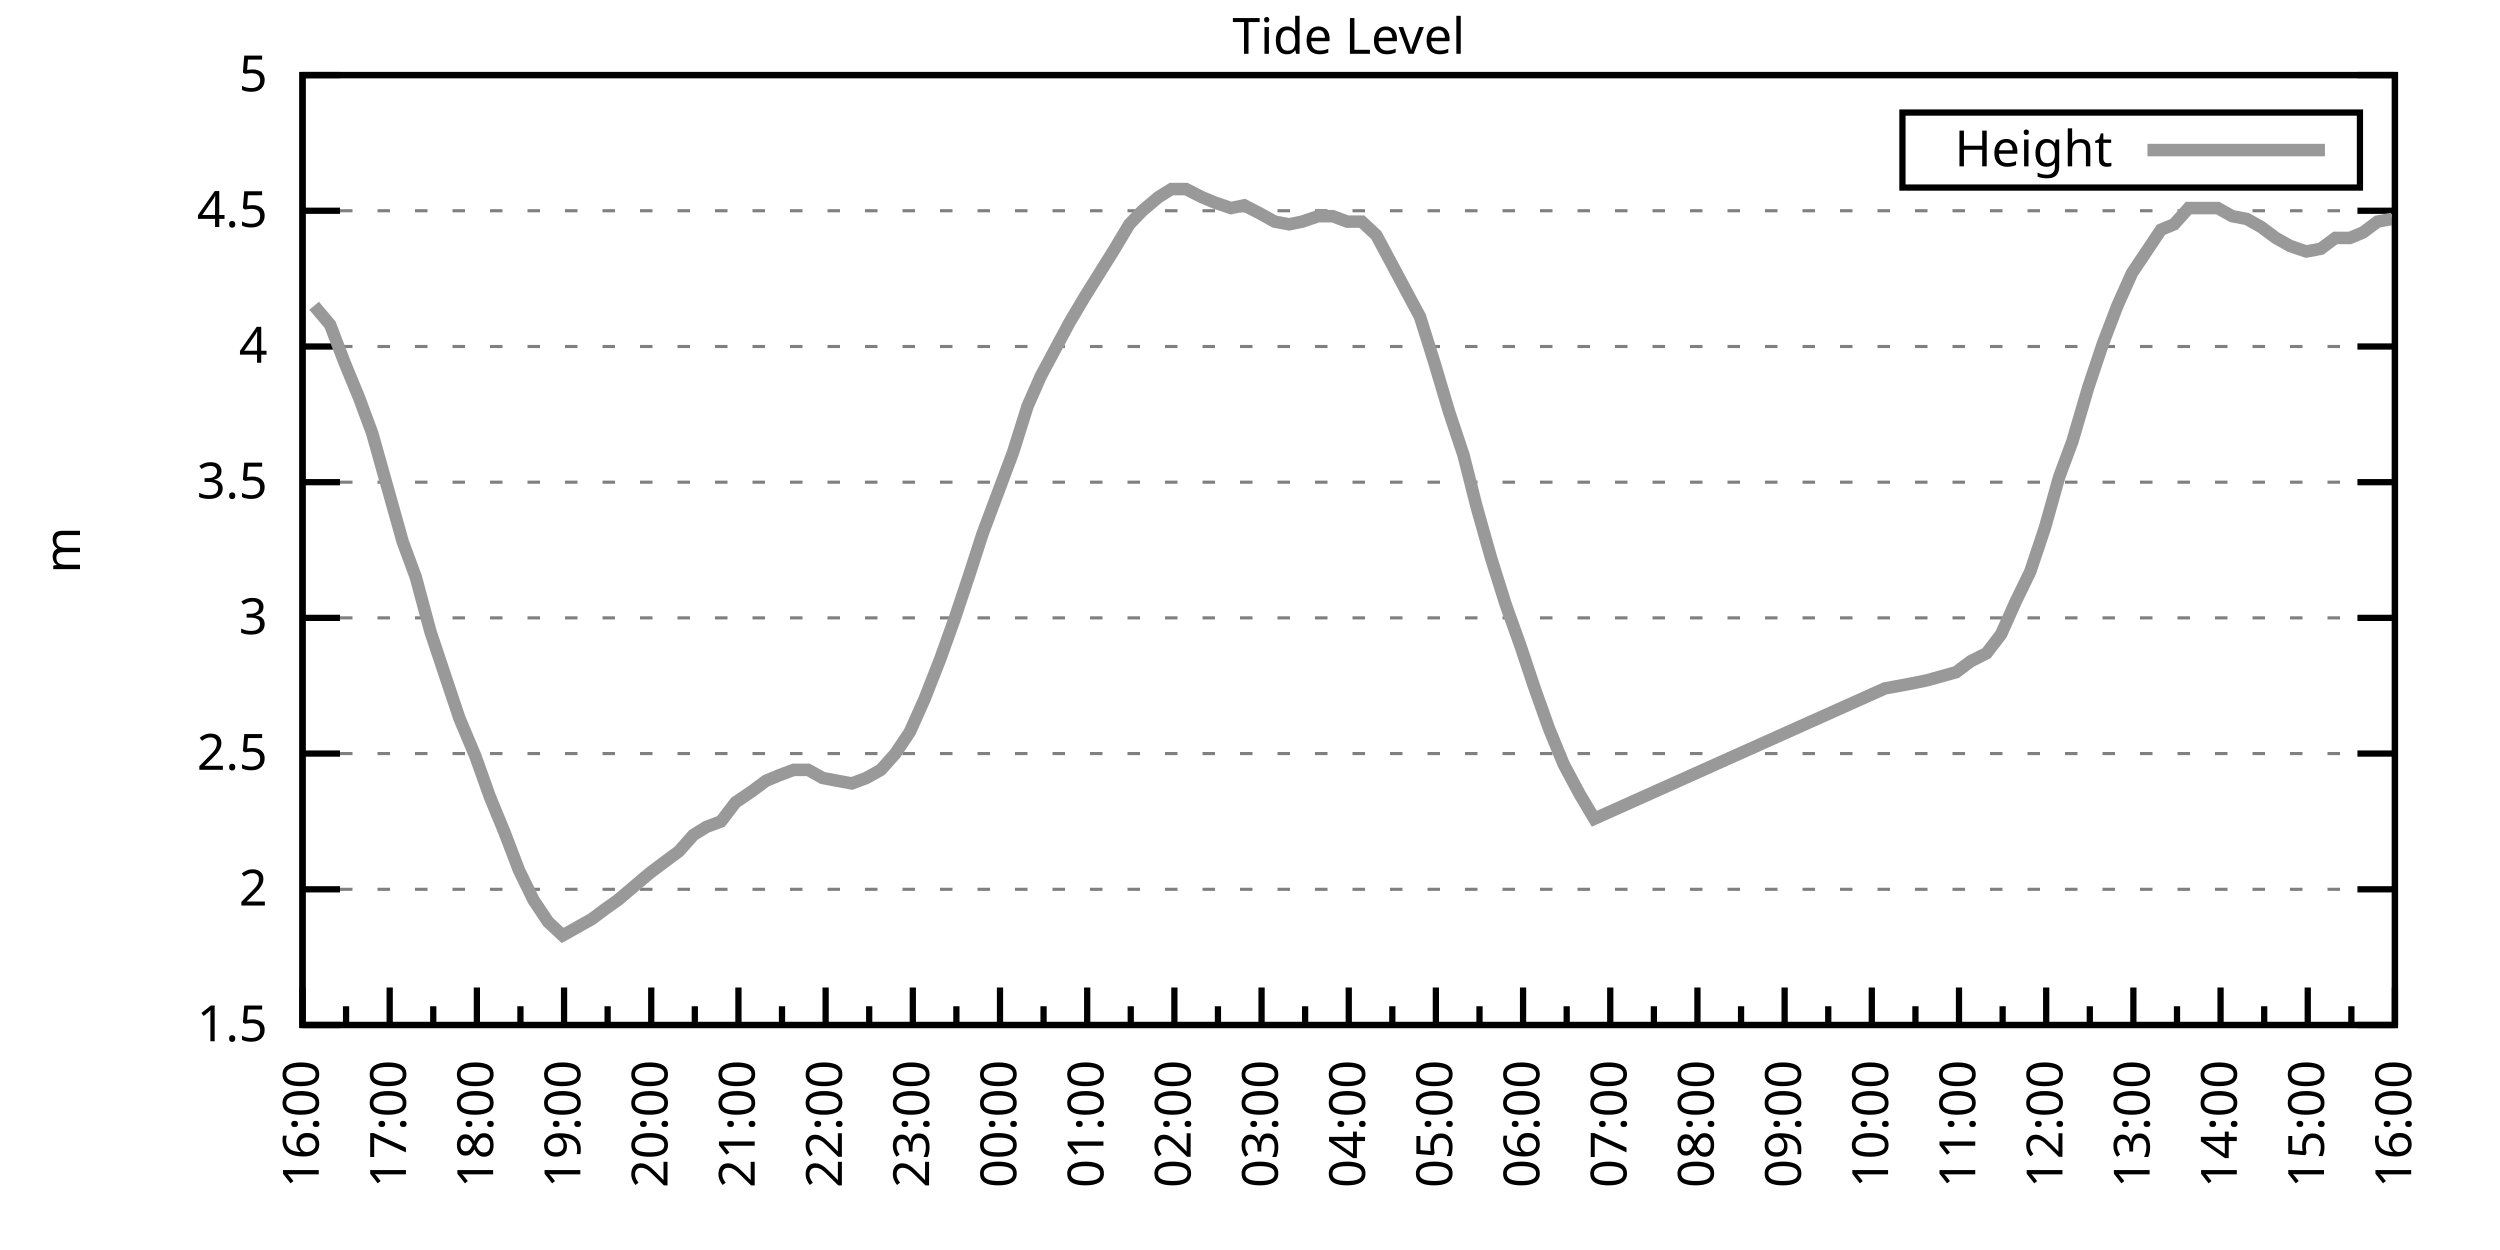
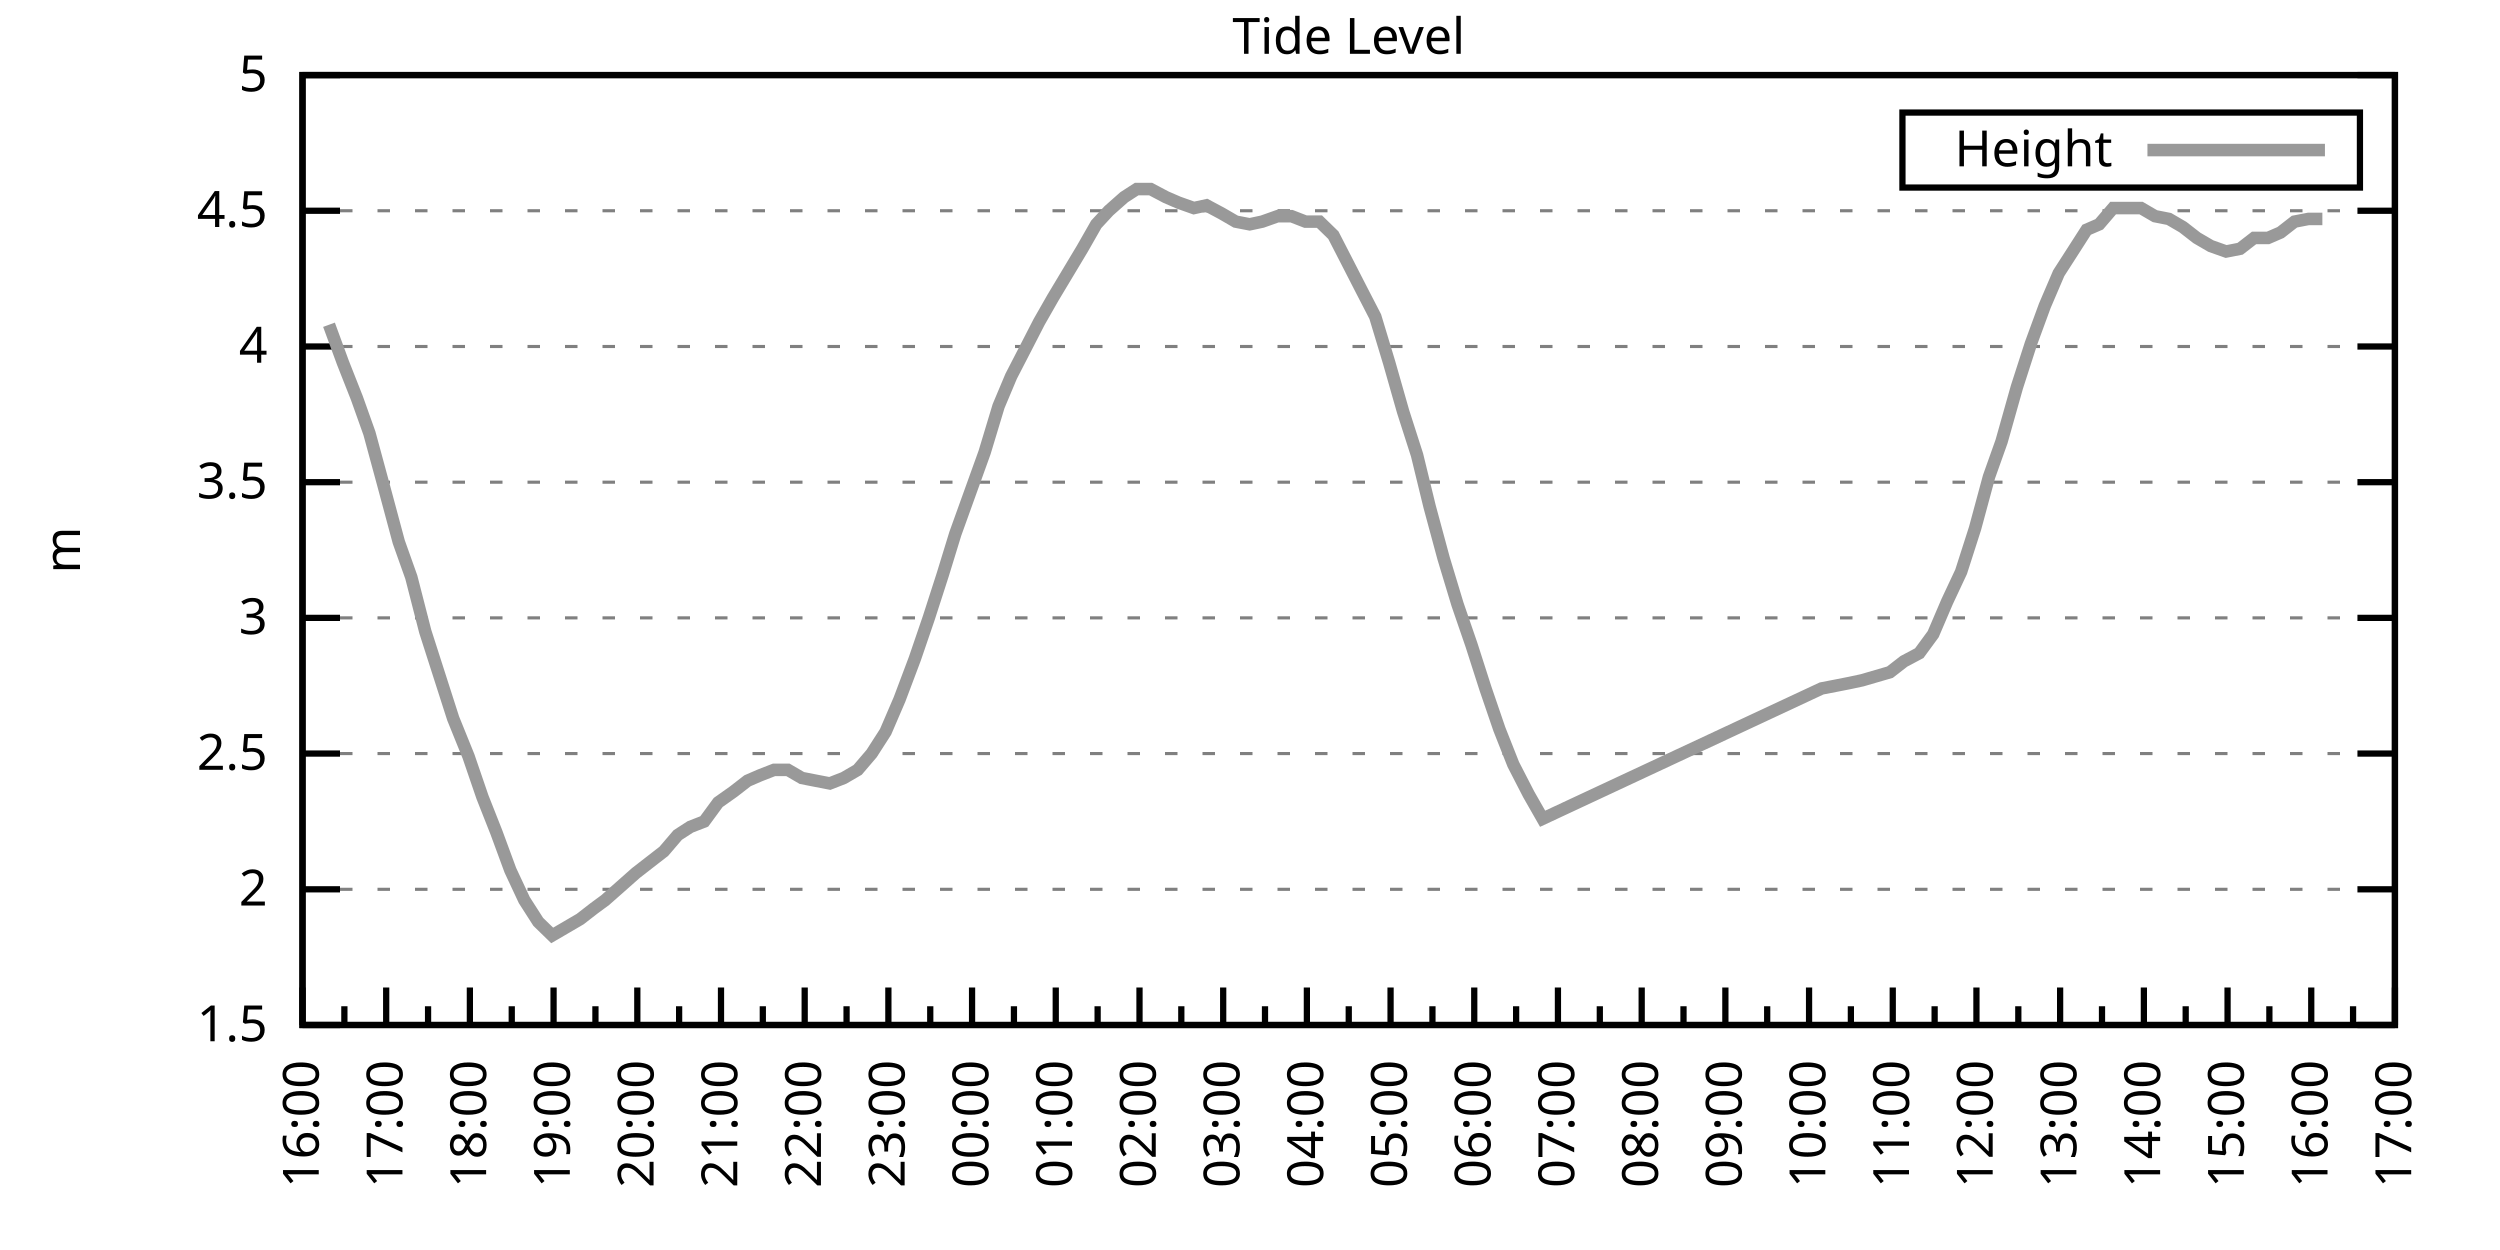
<svg xmlns="http://www.w3.org/2000/svg" xmlns:xlink="http://www.w3.org/1999/xlink" width="400" height="200" viewBox="0 0 400 200">
  <g id="gnuplot_canvas">
    <rect x="0" y="0" width="400" height="200" fill="none" />
    <defs>
      <circle id="gpDot" r="0.5" stroke-width="0.5" stroke="currentColor" />
      <path id="gpPt0" stroke-width="0.333" stroke="currentColor" d="M-1,0 h2 M0,-1 v2" />
      <path id="gpPt1" stroke-width="0.333" stroke="currentColor" d="M-1,-1 L1,1 M1,-1 L-1,1" />
      <path id="gpPt2" stroke-width="0.333" stroke="currentColor" d="M-1,0 L1,0 M0,-1 L0,1 M-1,-1 L1,1 M-1,1 L1,-1" />
      <rect id="gpPt3" stroke-width="0.333" stroke="currentColor" x="-1" y="-1" width="2" height="2" />
      <rect id="gpPt4" stroke-width="0.333" stroke="currentColor" fill="currentColor" x="-1" y="-1" width="2" height="2" />
      <circle id="gpPt5" stroke-width="0.333" stroke="currentColor" cx="0" cy="0" r="1" />
      <use xlink:href="#gpPt5" id="gpPt6" fill="currentColor" stroke="none" />
      <path id="gpPt7" stroke-width="0.333" stroke="currentColor" d="M0,-1.33 L-1.33,0.67 L1.33,0.67 z" />
      <use xlink:href="#gpPt7" id="gpPt8" fill="currentColor" stroke="none" />
      <use xlink:href="#gpPt7" id="gpPt9" stroke="currentColor" transform="rotate(180)" />
      <use xlink:href="#gpPt9" id="gpPt10" fill="currentColor" stroke="none" />
      <use xlink:href="#gpPt3" id="gpPt11" stroke="currentColor" transform="rotate(45)" />
      <use xlink:href="#gpPt11" id="gpPt12" fill="currentColor" stroke="none" />
      <path id="gpPt13" stroke-width="0.333" stroke="currentColor" d="M0,1.330 L1.265,0.411 L0.782,-1.067 L-0.782,-1.076 L-1.265,0.411 z" />
      <use xlink:href="#gpPt13" id="gpPt14" fill="currentColor" stroke="none" />
      <filter id="textbox" filterUnits="objectBoundingBox" x="0" y="0" height="1" width="1">
        <feFlood flood-color="white" flood-opacity="1" result="bgnd" />
        <feComposite in="SourceGraphic" in2="bgnd" operator="atop" />
      </filter>
      <filter id="greybox" filterUnits="objectBoundingBox" x="0" y="0" height="1" width="1">
        <feFlood flood-color="lightgrey" flood-opacity="1" result="grey" />
        <feComposite in="SourceGraphic" in2="grey" operator="atop" />
      </filter>
    </defs>
    <g fill="none" color="white" stroke="currentColor" stroke-width="1.00" stroke-linecap="butt" stroke-linejoin="miter">
</g>
    <g fill="none" color="black" stroke="currentColor" stroke-width="1.00" stroke-linecap="butt" stroke-linejoin="miter">
      <g stroke="none" shape-rendering="crispEdges">
        <polygon fill="rgb(255, 255, 255)" points="48.40,164.00 383.18,164.00 383.18,12.02 48.40,12.02 " />
      </g>
    </g>
    <g fill="none" color="black" stroke="currentColor" stroke-width="1.00" stroke-linecap="butt" stroke-linejoin="miter">
</g>
    <g fill="none" color="black" stroke="black" stroke-width="0.50" stroke-linecap="butt" stroke-linejoin="miter">
</g>
    <g fill="none" color="gray" stroke="currentColor" stroke-width="0.50" stroke-linecap="butt" stroke-linejoin="miter">
      <path stroke="gray" stroke-dasharray="2,4" class="gridline" d="M48.40,164.00 L383.19,164.00  " />
    </g>
    <g fill="none" color="gray" stroke="gray" stroke-width="1.00" stroke-linecap="butt" stroke-linejoin="miter">
</g>
    <g fill="none" color="black" stroke="currentColor" stroke-width="1.00" stroke-linecap="butt" stroke-linejoin="miter">
      <path stroke="black" d="M48.40,164.00 L54.40,164.00 M383.19,164.00 L377.19,164.00  " />
      <g transform="translate(42.80,166.60)" stroke="none" fill="black" font-family="Sans" font-size="8.00" text-anchor="end">
        <text>
          <tspan font-family="Sans"> 1.5</tspan>
        </text>
      </g>
    </g>
    <g fill="none" color="black" stroke="currentColor" stroke-width="1.00" stroke-linecap="butt" stroke-linejoin="miter">
</g>
    <g fill="none" color="black" stroke="black" stroke-width="0.50" stroke-linecap="butt" stroke-linejoin="miter">
</g>
    <g fill="none" color="gray" stroke="currentColor" stroke-width="0.50" stroke-linecap="butt" stroke-linejoin="miter">
      <path stroke="gray" stroke-dasharray="2,4" class="gridline" d="M48.40,142.29 L383.19,142.29  " />
    </g>
    <g fill="none" color="gray" stroke="gray" stroke-width="1.00" stroke-linecap="butt" stroke-linejoin="miter">
</g>
    <g fill="none" color="black" stroke="currentColor" stroke-width="1.00" stroke-linecap="butt" stroke-linejoin="miter">
      <path stroke="black" d="M48.40,142.29 L54.40,142.29 M383.19,142.29 L377.19,142.29  " />
      <g transform="translate(42.80,144.89)" stroke="none" fill="black" font-family="Sans" font-size="8.00" text-anchor="end">
        <text>
          <tspan font-family="Sans"> 2</tspan>
        </text>
      </g>
    </g>
    <g fill="none" color="black" stroke="currentColor" stroke-width="1.00" stroke-linecap="butt" stroke-linejoin="miter">
</g>
    <g fill="none" color="black" stroke="black" stroke-width="0.50" stroke-linecap="butt" stroke-linejoin="miter">
</g>
    <g fill="none" color="gray" stroke="currentColor" stroke-width="0.50" stroke-linecap="butt" stroke-linejoin="miter">
      <path stroke="gray" stroke-dasharray="2,4" class="gridline" d="M48.40,120.57 L383.19,120.57  " />
    </g>
    <g fill="none" color="gray" stroke="gray" stroke-width="1.00" stroke-linecap="butt" stroke-linejoin="miter">
</g>
    <g fill="none" color="black" stroke="currentColor" stroke-width="1.00" stroke-linecap="butt" stroke-linejoin="miter">
      <path stroke="black" d="M48.40,120.57 L54.40,120.57 M383.19,120.57 L377.19,120.57  " />
      <g transform="translate(42.80,123.17)" stroke="none" fill="black" font-family="Sans" font-size="8.00" text-anchor="end">
        <text>
          <tspan font-family="Sans"> 2.5</tspan>
        </text>
      </g>
    </g>
    <g fill="none" color="black" stroke="currentColor" stroke-width="1.00" stroke-linecap="butt" stroke-linejoin="miter">
</g>
    <g fill="none" color="black" stroke="black" stroke-width="0.50" stroke-linecap="butt" stroke-linejoin="miter">
</g>
    <g fill="none" color="gray" stroke="currentColor" stroke-width="0.50" stroke-linecap="butt" stroke-linejoin="miter">
      <path stroke="gray" stroke-dasharray="2,4" class="gridline" d="M48.40,98.86 L383.19,98.86  " />
    </g>
    <g fill="none" color="gray" stroke="gray" stroke-width="1.00" stroke-linecap="butt" stroke-linejoin="miter">
</g>
    <g fill="none" color="black" stroke="currentColor" stroke-width="1.00" stroke-linecap="butt" stroke-linejoin="miter">
      <path stroke="black" d="M48.40,98.86 L54.40,98.86 M383.19,98.86 L377.19,98.86  " />
      <g transform="translate(42.80,101.46)" stroke="none" fill="black" font-family="Sans" font-size="8.00" text-anchor="end">
        <text>
          <tspan font-family="Sans"> 3</tspan>
        </text>
      </g>
    </g>
    <g fill="none" color="black" stroke="currentColor" stroke-width="1.00" stroke-linecap="butt" stroke-linejoin="miter">
</g>
    <g fill="none" color="black" stroke="black" stroke-width="0.50" stroke-linecap="butt" stroke-linejoin="miter">
</g>
    <g fill="none" color="gray" stroke="currentColor" stroke-width="0.50" stroke-linecap="butt" stroke-linejoin="miter">
      <path stroke="gray" stroke-dasharray="2,4" class="gridline" d="M48.40,77.15 L383.19,77.15  " />
    </g>
    <g fill="none" color="gray" stroke="gray" stroke-width="1.00" stroke-linecap="butt" stroke-linejoin="miter">
</g>
    <g fill="none" color="black" stroke="currentColor" stroke-width="1.00" stroke-linecap="butt" stroke-linejoin="miter">
      <path stroke="black" d="M48.40,77.15 L54.40,77.15 M383.19,77.15 L377.19,77.15  " />
      <g transform="translate(42.80,79.75)" stroke="none" fill="black" font-family="Sans" font-size="8.00" text-anchor="end">
        <text>
          <tspan font-family="Sans"> 3.5</tspan>
        </text>
      </g>
    </g>
    <g fill="none" color="black" stroke="currentColor" stroke-width="1.00" stroke-linecap="butt" stroke-linejoin="miter">
</g>
    <g fill="none" color="black" stroke="black" stroke-width="0.50" stroke-linecap="butt" stroke-linejoin="miter">
</g>
    <g fill="none" color="gray" stroke="currentColor" stroke-width="0.50" stroke-linecap="butt" stroke-linejoin="miter">
      <path stroke="gray" stroke-dasharray="2,4" class="gridline" d="M48.40,55.44 L383.19,55.44  " />
    </g>
    <g fill="none" color="gray" stroke="gray" stroke-width="1.00" stroke-linecap="butt" stroke-linejoin="miter">
</g>
    <g fill="none" color="black" stroke="currentColor" stroke-width="1.00" stroke-linecap="butt" stroke-linejoin="miter">
      <path stroke="black" d="M48.40,55.44 L54.40,55.44 M383.19,55.44 L377.19,55.44  " />
      <g transform="translate(42.80,58.04)" stroke="none" fill="black" font-family="Sans" font-size="8.00" text-anchor="end">
        <text>
          <tspan font-family="Sans"> 4</tspan>
        </text>
      </g>
    </g>
    <g fill="none" color="black" stroke="currentColor" stroke-width="1.00" stroke-linecap="butt" stroke-linejoin="miter">
</g>
    <g fill="none" color="black" stroke="black" stroke-width="0.50" stroke-linecap="butt" stroke-linejoin="miter">
</g>
    <g fill="none" color="gray" stroke="currentColor" stroke-width="0.50" stroke-linecap="butt" stroke-linejoin="miter">
      <path stroke="gray" stroke-dasharray="2,4" class="gridline" d="M48.40,33.72 L383.19,33.72  " />
    </g>
    <g fill="none" color="gray" stroke="gray" stroke-width="1.00" stroke-linecap="butt" stroke-linejoin="miter">
</g>
    <g fill="none" color="black" stroke="currentColor" stroke-width="1.00" stroke-linecap="butt" stroke-linejoin="miter">
      <path stroke="black" d="M48.40,33.72 L54.40,33.72 M383.19,33.72 L377.19,33.72  " />
      <g transform="translate(42.80,36.32)" stroke="none" fill="black" font-family="Sans" font-size="8.00" text-anchor="end">
        <text>
          <tspan font-family="Sans"> 4.5</tspan>
        </text>
      </g>
    </g>
    <g fill="none" color="black" stroke="currentColor" stroke-width="1.00" stroke-linecap="butt" stroke-linejoin="miter">
</g>
    <g fill="none" color="black" stroke="black" stroke-width="0.50" stroke-linecap="butt" stroke-linejoin="miter">
</g>
    <g fill="none" color="gray" stroke="currentColor" stroke-width="0.50" stroke-linecap="butt" stroke-linejoin="miter">
      <path stroke="gray" stroke-dasharray="2,4" class="gridline" d="M48.40,12.01 L383.19,12.01  " />
    </g>
    <g fill="none" color="gray" stroke="gray" stroke-width="1.00" stroke-linecap="butt" stroke-linejoin="miter">
</g>
    <g fill="none" color="black" stroke="currentColor" stroke-width="1.00" stroke-linecap="butt" stroke-linejoin="miter">
      <path stroke="black" d="M48.40,12.01 L54.40,12.01 M383.19,12.01 L377.19,12.01  " />
      <g transform="translate(42.80,14.61)" stroke="none" fill="black" font-family="Sans" font-size="8.00" text-anchor="end">
        <text>
          <tspan font-family="Sans"> 5</tspan>
        </text>
      </g>
    </g>
    <g fill="none" color="black" stroke="currentColor" stroke-width="1.00" stroke-linecap="butt" stroke-linejoin="miter">
      <path stroke="black" d="M48.40,164.00 L48.40,158.00  " />
      <g transform="translate(51.00,169.60) rotate(270)" stroke="none" fill="black" font-family="Sans" font-size="8.00" text-anchor="end">
        <text>
          <tspan font-family="Sans">16:00</tspan>
        </text>
      </g>
    </g>
    <g fill="none" color="black" stroke="currentColor" stroke-width="1.00" stroke-linecap="butt" stroke-linejoin="miter">
-       <path stroke="black" d="M55.37,164.00 L55.37,161.00 M62.35,164.00 L62.35,158.00  " />
-       <g transform="translate(64.95,169.60) rotate(270)" stroke="none" fill="black" font-family="Sans" font-size="8.00" text-anchor="end">
+       <path stroke="black" d="M55.10,164.00 L55.10,161.00 M61.79,164.00 L61.79,158.00  " />
+       <g transform="translate(64.39,169.60) rotate(270)" stroke="none" fill="black" font-family="Sans" font-size="8.00" text-anchor="end">
        <text>
          <tspan font-family="Sans">17:00</tspan>
        </text>
      </g>
    </g>
    <g fill="none" color="black" stroke="currentColor" stroke-width="1.00" stroke-linecap="butt" stroke-linejoin="miter">
-       <path stroke="black" d="M69.32,164.00 L69.32,161.00 M76.30,164.00 L76.30,158.00  " />
-       <g transform="translate(78.90,169.60) rotate(270)" stroke="none" fill="black" font-family="Sans" font-size="8.00" text-anchor="end">
+       <path stroke="black" d="M68.49,164.00 L68.49,161.00 M75.18,164.00 L75.18,158.00  " />
+       <g transform="translate(77.78,169.60) rotate(270)" stroke="none" fill="black" font-family="Sans" font-size="8.00" text-anchor="end">
        <text>
          <tspan font-family="Sans">18:00</tspan>
        </text>
      </g>
    </g>
    <g fill="none" color="black" stroke="currentColor" stroke-width="1.00" stroke-linecap="butt" stroke-linejoin="miter">
-       <path stroke="black" d="M83.27,164.00 L83.27,161.00 M90.25,164.00 L90.25,158.00  " />
-       <g transform="translate(92.85,169.60) rotate(270)" stroke="none" fill="black" font-family="Sans" font-size="8.00" text-anchor="end">
+       <path stroke="black" d="M81.88,164.00 L81.88,161.00 M88.57,164.00 L88.57,158.00  " />
+       <g transform="translate(91.17,169.60) rotate(270)" stroke="none" fill="black" font-family="Sans" font-size="8.00" text-anchor="end">
        <text>
          <tspan font-family="Sans">19:00</tspan>
        </text>
      </g>
    </g>
    <g fill="none" color="black" stroke="currentColor" stroke-width="1.00" stroke-linecap="butt" stroke-linejoin="miter">
-       <path stroke="black" d="M97.22,164.00 L97.22,161.00 M104.20,164.00 L104.20,158.00  " />
-       <g transform="translate(106.80,169.60) rotate(270)" stroke="none" fill="black" font-family="Sans" font-size="8.00" text-anchor="end">
+       <path stroke="black" d="M95.27,164.00 L95.27,161.00 M101.97,164.00 L101.97,158.00  " />
+       <g transform="translate(104.57,169.60) rotate(270)" stroke="none" fill="black" font-family="Sans" font-size="8.00" text-anchor="end">
        <text>
          <tspan font-family="Sans">20:00</tspan>
        </text>
      </g>
    </g>
    <g fill="none" color="black" stroke="currentColor" stroke-width="1.00" stroke-linecap="butt" stroke-linejoin="miter">
-       <path stroke="black" d="M111.17,164.00 L111.17,161.00 M118.15,164.00 L118.15,158.00  " />
-       <g transform="translate(120.75,169.60) rotate(270)" stroke="none" fill="black" font-family="Sans" font-size="8.00" text-anchor="end">
+       <path stroke="black" d="M108.66,164.00 L108.66,161.00 M115.36,164.00 L115.36,158.00  " />
+       <g transform="translate(117.96,169.60) rotate(270)" stroke="none" fill="black" font-family="Sans" font-size="8.00" text-anchor="end">
        <text>
          <tspan font-family="Sans">21:00</tspan>
        </text>
      </g>
    </g>
    <g fill="none" color="black" stroke="currentColor" stroke-width="1.00" stroke-linecap="butt" stroke-linejoin="miter">
-       <path stroke="black" d="M125.12,164.00 L125.12,161.00 M132.10,164.00 L132.10,158.00  " />
-       <g transform="translate(134.70,169.60) rotate(270)" stroke="none" fill="black" font-family="Sans" font-size="8.00" text-anchor="end">
+       <path stroke="black" d="M122.05,164.00 L122.05,161.00 M128.75,164.00 L128.75,158.00  " />
+       <g transform="translate(131.35,169.60) rotate(270)" stroke="none" fill="black" font-family="Sans" font-size="8.00" text-anchor="end">
        <text>
          <tspan font-family="Sans">22:00</tspan>
        </text>
      </g>
    </g>
    <g fill="none" color="black" stroke="currentColor" stroke-width="1.00" stroke-linecap="butt" stroke-linejoin="miter">
-       <path stroke="black" d="M139.07,164.00 L139.07,161.00 M146.05,164.00 L146.05,158.00  " />
-       <g transform="translate(148.65,169.60) rotate(270)" stroke="none" fill="black" font-family="Sans" font-size="8.00" text-anchor="end">
+       <path stroke="black" d="M135.45,164.00 L135.45,161.00 M142.14,164.00 L142.14,158.00  " />
+       <g transform="translate(144.74,169.60) rotate(270)" stroke="none" fill="black" font-family="Sans" font-size="8.00" text-anchor="end">
        <text>
          <tspan font-family="Sans">23:00</tspan>
        </text>
      </g>
    </g>
    <g fill="none" color="black" stroke="currentColor" stroke-width="1.00" stroke-linecap="butt" stroke-linejoin="miter">
-       <path stroke="black" d="M153.02,164.00 L153.02,161.00 M160.00,164.00 L160.00,158.00  " />
-       <g transform="translate(162.60,169.60) rotate(270)" stroke="none" fill="black" font-family="Sans" font-size="8.00" text-anchor="end">
+       <path stroke="black" d="M148.84,164.00 L148.84,161.00 M155.53,164.00 L155.53,158.00  " />
+       <g transform="translate(158.13,169.60) rotate(270)" stroke="none" fill="black" font-family="Sans" font-size="8.00" text-anchor="end">
        <text>
          <tspan font-family="Sans">00:00</tspan>
        </text>
      </g>
    </g>
    <g fill="none" color="black" stroke="currentColor" stroke-width="1.00" stroke-linecap="butt" stroke-linejoin="miter">
-       <path stroke="black" d="M166.97,164.00 L166.97,161.00 M173.95,164.00 L173.95,158.00  " />
-       <g transform="translate(176.55,169.60) rotate(270)" stroke="none" fill="black" font-family="Sans" font-size="8.00" text-anchor="end">
+       <path stroke="black" d="M162.23,164.00 L162.23,161.00 M168.92,164.00 L168.92,158.00  " />
+       <g transform="translate(171.52,169.60) rotate(270)" stroke="none" fill="black" font-family="Sans" font-size="8.00" text-anchor="end">
        <text>
          <tspan font-family="Sans">01:00</tspan>
        </text>
      </g>
    </g>
    <g fill="none" color="black" stroke="currentColor" stroke-width="1.00" stroke-linecap="butt" stroke-linejoin="miter">
-       <path stroke="black" d="M180.92,164.00 L180.92,161.00 M187.90,164.00 L187.90,158.00  " />
-       <g transform="translate(190.50,169.60) rotate(270)" stroke="none" fill="black" font-family="Sans" font-size="8.00" text-anchor="end">
+       <path stroke="black" d="M175.62,164.00 L175.62,161.00 M182.32,164.00 L182.32,158.00  " />
+       <g transform="translate(184.92,169.60) rotate(270)" stroke="none" fill="black" font-family="Sans" font-size="8.00" text-anchor="end">
        <text>
          <tspan font-family="Sans">02:00</tspan>
        </text>
      </g>
    </g>
    <g fill="none" color="black" stroke="currentColor" stroke-width="1.00" stroke-linecap="butt" stroke-linejoin="miter">
-       <path stroke="black" d="M194.87,164.00 L194.87,161.00 M201.85,164.00 L201.85,158.00  " />
-       <g transform="translate(204.45,169.60) rotate(270)" stroke="none" fill="black" font-family="Sans" font-size="8.00" text-anchor="end">
+       <path stroke="black" d="M189.01,164.00 L189.01,161.00 M195.71,164.00 L195.71,158.00  " />
+       <g transform="translate(198.31,169.60) rotate(270)" stroke="none" fill="black" font-family="Sans" font-size="8.00" text-anchor="end">
        <text>
          <tspan font-family="Sans">03:00</tspan>
        </text>
      </g>
    </g>
    <g fill="none" color="black" stroke="currentColor" stroke-width="1.00" stroke-linecap="butt" stroke-linejoin="miter">
-       <path stroke="black" d="M208.82,164.00 L208.82,161.00 M215.80,164.00 L215.80,158.00  " />
-       <g transform="translate(218.40,169.60) rotate(270)" stroke="none" fill="black" font-family="Sans" font-size="8.00" text-anchor="end">
+       <path stroke="black" d="M202.40,164.00 L202.40,161.00 M209.10,164.00 L209.10,158.00  " />
+       <g transform="translate(211.70,169.60) rotate(270)" stroke="none" fill="black" font-family="Sans" font-size="8.00" text-anchor="end">
        <text>
          <tspan font-family="Sans">04:00</tspan>
        </text>
      </g>
    </g>
    <g fill="none" color="black" stroke="currentColor" stroke-width="1.00" stroke-linecap="butt" stroke-linejoin="miter">
-       <path stroke="black" d="M222.77,164.00 L222.77,161.00 M229.74,164.00 L229.74,158.00  " />
-       <g transform="translate(232.34,169.60) rotate(270)" stroke="none" fill="black" font-family="Sans" font-size="8.00" text-anchor="end">
+       <path stroke="black" d="M215.80,164.00 L215.80,161.00 M222.49,164.00 L222.49,158.00  " />
+       <g transform="translate(225.09,169.60) rotate(270)" stroke="none" fill="black" font-family="Sans" font-size="8.00" text-anchor="end">
        <text>
          <tspan font-family="Sans">05:00</tspan>
        </text>
      </g>
    </g>
    <g fill="none" color="black" stroke="currentColor" stroke-width="1.00" stroke-linecap="butt" stroke-linejoin="miter">
-       <path stroke="black" d="M236.72,164.00 L236.72,161.00 M243.69,164.00 L243.69,158.00  " />
-       <g transform="translate(246.29,169.60) rotate(270)" stroke="none" fill="black" font-family="Sans" font-size="8.00" text-anchor="end">
+       <path stroke="black" d="M229.19,164.00 L229.19,161.00 M235.88,164.00 L235.88,158.00  " />
+       <g transform="translate(238.48,169.60) rotate(270)" stroke="none" fill="black" font-family="Sans" font-size="8.00" text-anchor="end">
        <text>
          <tspan font-family="Sans">06:00</tspan>
        </text>
      </g>
    </g>
    <g fill="none" color="black" stroke="currentColor" stroke-width="1.00" stroke-linecap="butt" stroke-linejoin="miter">
-       <path stroke="black" d="M250.67,164.00 L250.67,161.00 M257.64,164.00 L257.64,158.00  " />
-       <g transform="translate(260.24,169.60) rotate(270)" stroke="none" fill="black" font-family="Sans" font-size="8.00" text-anchor="end">
+       <path stroke="black" d="M242.58,164.00 L242.58,161.00 M249.27,164.00 L249.27,158.00  " />
+       <g transform="translate(251.87,169.60) rotate(270)" stroke="none" fill="black" font-family="Sans" font-size="8.00" text-anchor="end">
        <text>
          <tspan font-family="Sans">07:00</tspan>
        </text>
      </g>
    </g>
    <g fill="none" color="black" stroke="currentColor" stroke-width="1.00" stroke-linecap="butt" stroke-linejoin="miter">
-       <path stroke="black" d="M264.62,164.00 L264.62,161.00 M271.59,164.00 L271.59,158.00  " />
-       <g transform="translate(274.19,169.60) rotate(270)" stroke="none" fill="black" font-family="Sans" font-size="8.00" text-anchor="end">
+       <path stroke="black" d="M255.97,164.00 L255.97,161.00 M262.67,164.00 L262.67,158.00  " />
+       <g transform="translate(265.27,169.60) rotate(270)" stroke="none" fill="black" font-family="Sans" font-size="8.00" text-anchor="end">
        <text>
          <tspan font-family="Sans">08:00</tspan>
        </text>
      </g>
    </g>
    <g fill="none" color="black" stroke="currentColor" stroke-width="1.00" stroke-linecap="butt" stroke-linejoin="miter">
-       <path stroke="black" d="M278.57,164.00 L278.57,161.00 M285.54,164.00 L285.54,158.00  " />
-       <g transform="translate(288.14,169.60) rotate(270)" stroke="none" fill="black" font-family="Sans" font-size="8.00" text-anchor="end">
+       <path stroke="black" d="M269.36,164.00 L269.36,161.00 M276.06,164.00 L276.06,158.00  " />
+       <g transform="translate(278.66,169.60) rotate(270)" stroke="none" fill="black" font-family="Sans" font-size="8.00" text-anchor="end">
        <text>
          <tspan font-family="Sans">09:00</tspan>
        </text>
      </g>
    </g>
    <g fill="none" color="black" stroke="currentColor" stroke-width="1.00" stroke-linecap="butt" stroke-linejoin="miter">
-       <path stroke="black" d="M292.52,164.00 L292.52,161.00 M299.49,164.00 L299.49,158.00  " />
-       <g transform="translate(302.09,169.60) rotate(270)" stroke="none" fill="black" font-family="Sans" font-size="8.00" text-anchor="end">
+       <path stroke="black" d="M282.75,164.00 L282.75,161.00 M289.45,164.00 L289.45,158.00  " />
+       <g transform="translate(292.05,169.60) rotate(270)" stroke="none" fill="black" font-family="Sans" font-size="8.00" text-anchor="end">
        <text>
          <tspan font-family="Sans">10:00</tspan>
        </text>
      </g>
    </g>
    <g fill="none" color="black" stroke="currentColor" stroke-width="1.00" stroke-linecap="butt" stroke-linejoin="miter">
-       <path stroke="black" d="M306.47,164.00 L306.47,161.00 M313.44,164.00 L313.44,158.00  " />
-       <g transform="translate(316.04,169.60) rotate(270)" stroke="none" fill="black" font-family="Sans" font-size="8.00" text-anchor="end">
+       <path stroke="black" d="M296.14,164.00 L296.14,161.00 M302.84,164.00 L302.84,158.00  " />
+       <g transform="translate(305.44,169.60) rotate(270)" stroke="none" fill="black" font-family="Sans" font-size="8.00" text-anchor="end">
        <text>
          <tspan font-family="Sans">11:00</tspan>
        </text>
      </g>
    </g>
    <g fill="none" color="black" stroke="currentColor" stroke-width="1.00" stroke-linecap="butt" stroke-linejoin="miter">
-       <path stroke="black" d="M320.42,164.00 L320.42,161.00 M327.39,164.00 L327.39,158.00  " />
-       <g transform="translate(329.99,169.60) rotate(270)" stroke="none" fill="black" font-family="Sans" font-size="8.00" text-anchor="end">
+       <path stroke="black" d="M309.54,164.00 L309.54,161.00 M316.23,164.00 L316.23,158.00  " />
+       <g transform="translate(318.83,169.60) rotate(270)" stroke="none" fill="black" font-family="Sans" font-size="8.00" text-anchor="end">
        <text>
          <tspan font-family="Sans">12:00</tspan>
        </text>
      </g>
    </g>
    <g fill="none" color="black" stroke="currentColor" stroke-width="1.00" stroke-linecap="butt" stroke-linejoin="miter">
-       <path stroke="black" d="M334.37,164.00 L334.37,161.00 M341.34,164.00 L341.34,158.00  " />
-       <g transform="translate(343.94,169.60) rotate(270)" stroke="none" fill="black" font-family="Sans" font-size="8.00" text-anchor="end">
+       <path stroke="black" d="M322.93,164.00 L322.93,161.00 M329.62,164.00 L329.62,158.00  " />
+       <g transform="translate(332.22,169.60) rotate(270)" stroke="none" fill="black" font-family="Sans" font-size="8.00" text-anchor="end">
        <text>
          <tspan font-family="Sans">13:00</tspan>
        </text>
      </g>
    </g>
    <g fill="none" color="black" stroke="currentColor" stroke-width="1.00" stroke-linecap="butt" stroke-linejoin="miter">
-       <path stroke="black" d="M348.32,164.00 L348.32,161.00 M355.29,164.00 L355.29,158.00  " />
-       <g transform="translate(357.89,169.60) rotate(270)" stroke="none" fill="black" font-family="Sans" font-size="8.00" text-anchor="end">
+       <path stroke="black" d="M336.32,164.00 L336.32,161.00 M343.02,164.00 L343.02,158.00  " />
+       <g transform="translate(345.62,169.60) rotate(270)" stroke="none" fill="black" font-family="Sans" font-size="8.00" text-anchor="end">
        <text>
          <tspan font-family="Sans">14:00</tspan>
        </text>
      </g>
    </g>
    <g fill="none" color="black" stroke="currentColor" stroke-width="1.00" stroke-linecap="butt" stroke-linejoin="miter">
-       <path stroke="black" d="M362.27,164.00 L362.27,161.00 M369.24,164.00 L369.24,158.00  " />
-       <g transform="translate(371.84,169.60) rotate(270)" stroke="none" fill="black" font-family="Sans" font-size="8.00" text-anchor="end">
+       <path stroke="black" d="M349.71,164.00 L349.71,161.00 M356.41,164.00 L356.41,158.00  " />
+       <g transform="translate(359.01,169.60) rotate(270)" stroke="none" fill="black" font-family="Sans" font-size="8.00" text-anchor="end">
        <text>
          <tspan font-family="Sans">15:00</tspan>
        </text>
      </g>
    </g>
    <g fill="none" color="black" stroke="currentColor" stroke-width="1.00" stroke-linecap="butt" stroke-linejoin="miter">
-       <path stroke="black" d="M376.22,164.00 L376.22,161.00 M383.19,164.00 L383.19,158.00  " />
+       <path stroke="black" d="M363.10,164.00 L363.10,161.00 M369.80,164.00 L369.80,158.00  " />
+       <g transform="translate(372.40,169.60) rotate(270)" stroke="none" fill="black" font-family="Sans" font-size="8.00" text-anchor="end">
+         <text>
+           <tspan font-family="Sans">16:00</tspan>
+         </text>
+       </g>
+     </g>
+     <g fill="none" color="black" stroke="currentColor" stroke-width="1.00" stroke-linecap="butt" stroke-linejoin="miter">
+       <path stroke="black" d="M376.49,164.00 L376.49,161.00 M383.19,164.00 L383.19,158.00  " />
      <g transform="translate(385.79,169.60) rotate(270)" stroke="none" fill="black" font-family="Sans" font-size="8.00" text-anchor="end">
        <text>
-           <tspan font-family="Sans">16:00</tspan>
+           <tspan font-family="Sans">17:00</tspan>
        </text>
      </g>
    </g>
    <g fill="none" color="black" stroke="currentColor" stroke-width="1.00" stroke-linecap="butt" stroke-linejoin="miter">
</g>
    <g fill="none" color="black" stroke="currentColor" stroke-width="1.00" stroke-linecap="butt" stroke-linejoin="miter">
      <path stroke="black" d="M48.40,12.01 L48.40,164.00 L383.19,164.00 L383.19,12.01 L48.40,12.01 Z  " />
    </g>
    <g fill="none" color="black" stroke="currentColor" stroke-width="1.00" stroke-linecap="butt" stroke-linejoin="miter">
      <g transform="translate(12.80,88.01) rotate(270)" stroke="none" fill="black" font-family="Sans" font-size="8.00" text-anchor="middle">
        <text>
          <tspan font-family="Sans">m</tspan>
        </text>
      </g>
    </g>
    <g fill="none" color="black" stroke="currentColor" stroke-width="1.00" stroke-linecap="butt" stroke-linejoin="miter">
</g>
    <g fill="none" color="black" stroke="currentColor" stroke-width="1.00" stroke-linecap="butt" stroke-linejoin="miter">
      <path stroke="black" d="M304.39,30.01 L304.39,18.01 L377.59,18.01 L377.59,30.01 L304.39,30.01 Z  " />
    </g>
    <g id="Tide_level_plot_1">
      <g fill="none" color="white" stroke="black" stroke-width="2.00" stroke-linecap="butt" stroke-linejoin="miter">
</g>
      <g fill="none" color="black" stroke="currentColor" stroke-width="2.00" stroke-linecap="butt" stroke-linejoin="miter">
        <g transform="translate(337.99,26.61)" stroke="none" fill="black" font-family="Sans" font-size="8.00" text-anchor="end">
          <text>
            <tspan font-family="Sans">Height</tspan>
          </text>
        </g>
      </g>
      <g fill="none" color="black" stroke="currentColor" stroke-width="2.00" stroke-linecap="butt" stroke-linejoin="miter">
-         <path stroke="rgb(153, 153, 153)" d="M343.59,24.01 L371.99,24.01 M50.26,48.92 L52.82,51.96 L55.14,58.04 L57.47,63.69 L59.56,69.33 L61.88,77.58   L64.44,86.70 L66.53,92.35 L68.86,101.03 L71.18,107.98 L73.51,114.93 L76.07,121.01 L78.39,127.52 L80.72,133.17   L83.04,139.25 L85.37,144.02 L87.69,147.50 L90.02,149.67 L92.34,148.37 L94.67,147.06 L96.99,145.33 L98.85,144.02   L101.41,141.85 L103.97,139.68 L106.29,137.94 L108.62,136.21 L110.94,133.60 L113.03,132.30 L115.36,131.43 L117.68,128.39   L120.24,126.65 L122.57,124.92 L124.66,124.05 L126.98,123.18 L129.31,123.18 L131.63,124.48 L133.96,124.92 L136.28,125.35   L138.61,124.48 L140.93,123.18 L143.26,120.57 L145.58,117.10 L147.91,111.89 L150.46,105.38 L152.79,98.86 L155.11,91.91   L157.21,85.40 L162.09,72.37 L164.41,64.99 L166.51,60.21 L169.06,55.44 L171.16,51.53 L173.48,47.62 L178.36,39.80   L180.69,35.89 L182.78,33.72 L185.34,31.55 L187.43,30.25 L189.76,30.25 L192.31,31.55 L194.41,32.42 L196.96,33.29   L199.06,32.85 L201.61,34.16 L203.94,35.46 L206.26,35.89 L208.36,35.46 L210.91,34.59 L213.24,34.59 L215.56,35.46   L217.89,35.46 L220.21,37.63 L222.54,41.97 L224.86,46.32 L227.19,50.66 L229.51,58.04 L231.84,65.86 L234.16,72.81   L236.25,81.06 L238.58,89.31 L240.90,96.69 L243.23,103.20 L245.55,110.15 L247.88,116.67 L250.20,122.31 L252.76,127.09   L255.09,131.00 L301.58,110.15 L303.91,109.72 L306.23,109.28 L308.33,108.85 L312.98,107.55 L315.30,105.81 L317.86,104.51   L320.18,101.47 L322.51,96.26 L324.83,91.48 L327.16,84.53 L329.48,76.28 L331.58,70.63 L334.13,61.95 L336.46,55.00   L338.78,48.92 L341.11,43.71 L343.43,40.24 L345.76,36.76 L347.85,35.89 L350.18,33.29 L352.50,33.29 L354.83,33.29   L357.15,34.59 L359.48,35.03 L361.80,36.33 L364.13,38.07 L366.45,39.37 L369.01,40.24 L371.33,39.80 L373.66,38.07   L375.98,38.07 L378.08,37.20 L380.40,35.46 L382.73,35.03  " />
+         <path stroke="rgb(153, 153, 153)" d="M343.59,24.01 L371.99,24.01 M52.64,51.96 L54.87,58.04 L57.10,63.69 L59.11,69.33 L61.35,77.58 L63.80,86.70   L65.81,92.35 L68.04,101.03 L70.27,107.98 L72.50,114.93 L74.96,121.01 L77.19,127.52 L79.42,133.17 L81.66,139.25   L83.89,144.02 L86.12,147.50 L88.35,149.67 L90.58,148.37 L92.82,147.06 L95.05,145.33 L96.83,144.02 L99.29,141.85   L101.74,139.68 L103.98,137.94 L106.21,136.21 L108.44,133.60 L110.45,132.30 L112.68,131.43 L114.91,128.39 L117.37,126.65   L119.60,124.92 L121.61,124.05 L123.84,123.18 L126.07,123.18 L128.30,124.48 L130.54,124.92 L132.77,125.35 L135.00,124.48   L137.23,123.18 L139.46,120.57 L141.69,117.10 L143.93,111.89 L146.38,105.38 L148.61,98.86 L150.85,91.91 L152.85,85.40   L157.54,72.37 L159.77,64.99 L161.78,60.21 L164.24,55.44 L166.25,51.53 L168.48,47.62 L173.17,39.80 L175.40,35.89   L177.41,33.72 L179.86,31.55 L181.87,30.25 L184.10,30.25 L186.56,31.55 L188.57,32.42 L191.02,33.29 L193.03,32.85   L195.48,34.16 L197.72,35.46 L199.95,35.89 L201.96,35.46 L204.41,34.59 L206.64,34.59 L208.88,35.46 L211.11,35.46   L213.34,37.63 L215.57,41.97 L217.80,46.32 L220.04,50.66 L222.27,58.04 L224.50,65.86 L226.73,72.81 L228.74,81.06   L230.97,89.31 L233.20,96.69 L235.44,103.20 L237.67,110.15 L239.90,116.67 L242.13,122.31 L244.59,127.09 L246.82,131.00   L291.46,110.15 L293.69,109.72 L295.92,109.28 L297.93,108.85 L302.39,107.55 L304.63,105.81 L307.08,104.51 L309.31,101.47   L311.54,96.26 L313.78,91.48 L316.01,84.53 L318.24,76.28 L320.25,70.63 L322.70,61.95 L324.94,55.00 L327.17,48.92   L329.40,43.71 L331.63,40.24 L333.86,36.76 L335.87,35.89 L338.10,33.29 L340.34,33.29 L342.57,33.29 L344.80,34.59   L347.03,35.03 L349.26,36.33 L351.50,38.07 L353.73,39.37 L356.18,40.24 L358.42,39.80 L360.65,38.07 L362.88,38.07   L364.89,37.20 L367.12,35.46 L369.35,35.03 L371.58,35.03  " />
      </g>
    </g>
    <g fill="none" color="black" stroke="currentColor" stroke-width="2.00" stroke-linecap="butt" stroke-linejoin="miter">
</g>
    <g fill="none" color="black" stroke="black" stroke-width="1.00" stroke-linecap="butt" stroke-linejoin="miter">
</g>
    <g fill="none" color="black" stroke="currentColor" stroke-width="1.00" stroke-linecap="butt" stroke-linejoin="miter">
      <path stroke="black" d="M48.40,12.01 L48.40,164.00 L383.19,164.00 L383.19,12.01 L48.40,12.01 Z  " />
    </g>
    <g fill="none" color="black" stroke="currentColor" stroke-width="1.00" stroke-linecap="butt" stroke-linejoin="miter">
      <g transform="translate(215.79,8.61)" stroke="none" fill="black" font-family="Sans" font-size="8.00" text-anchor="middle">
        <text>
          <tspan font-family="Sans">Tide Level</tspan>
        </text>
      </g>
    </g>
    <g fill="none" color="black" stroke="currentColor" stroke-width="1.00" stroke-linecap="butt" stroke-linejoin="miter">
</g>
  </g>
</svg>
